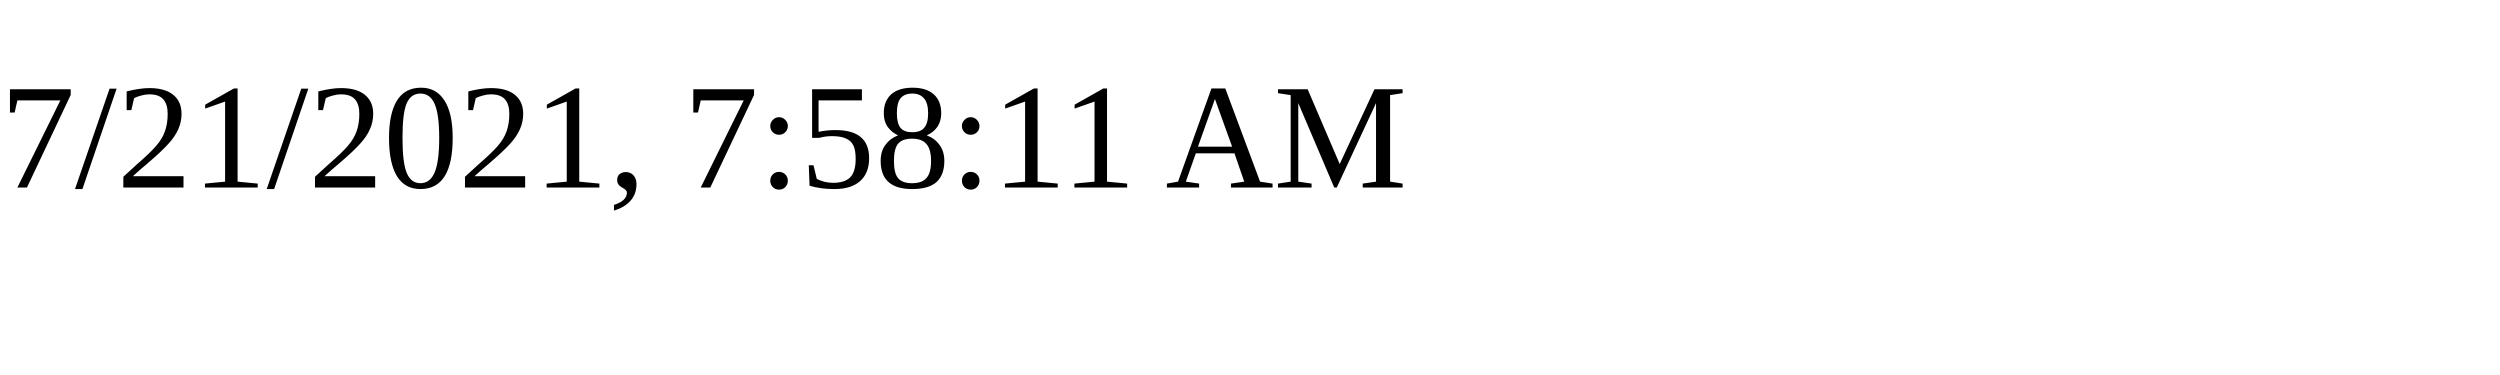
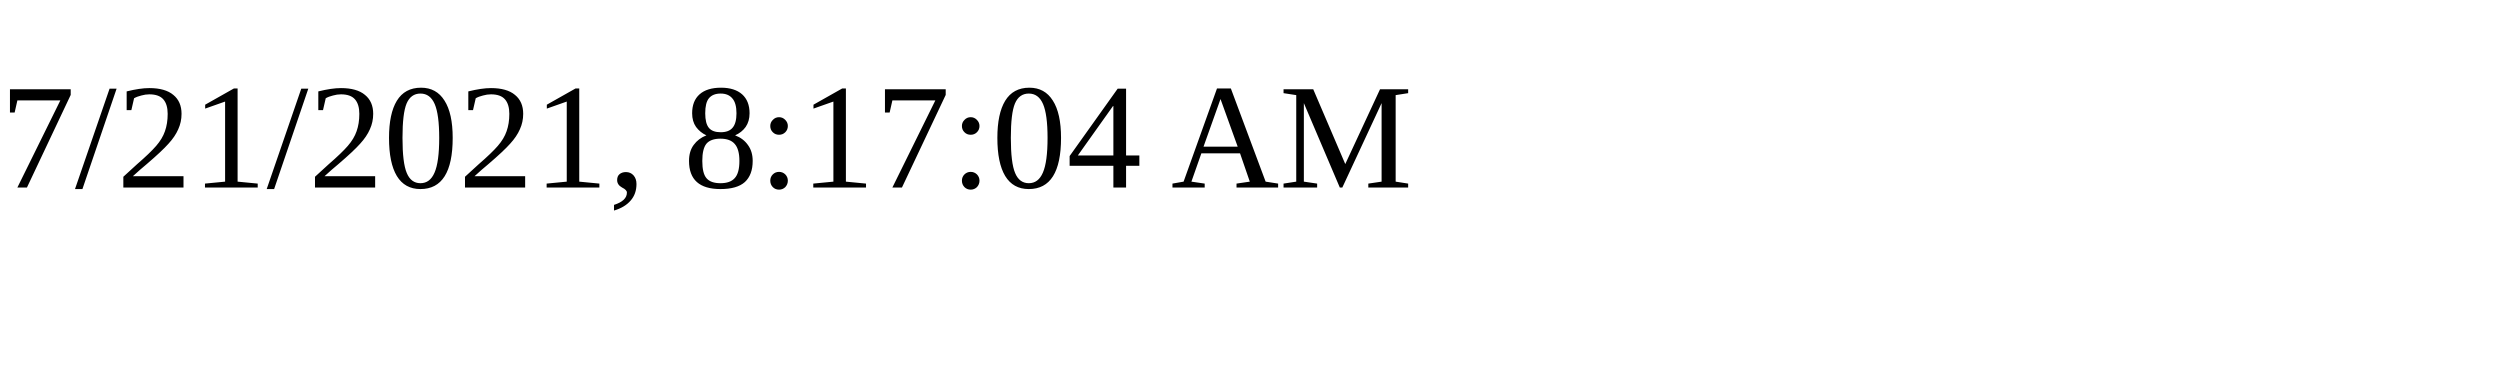
<svg xmlns="http://www.w3.org/2000/svg" height="30" width="200">
-   <text x="0" y="15">7/21/2021, 7:58:11 AM</text>
+   <text x="0" y="15">7/21/2021, 8:17:04 AM</text>
</svg>
